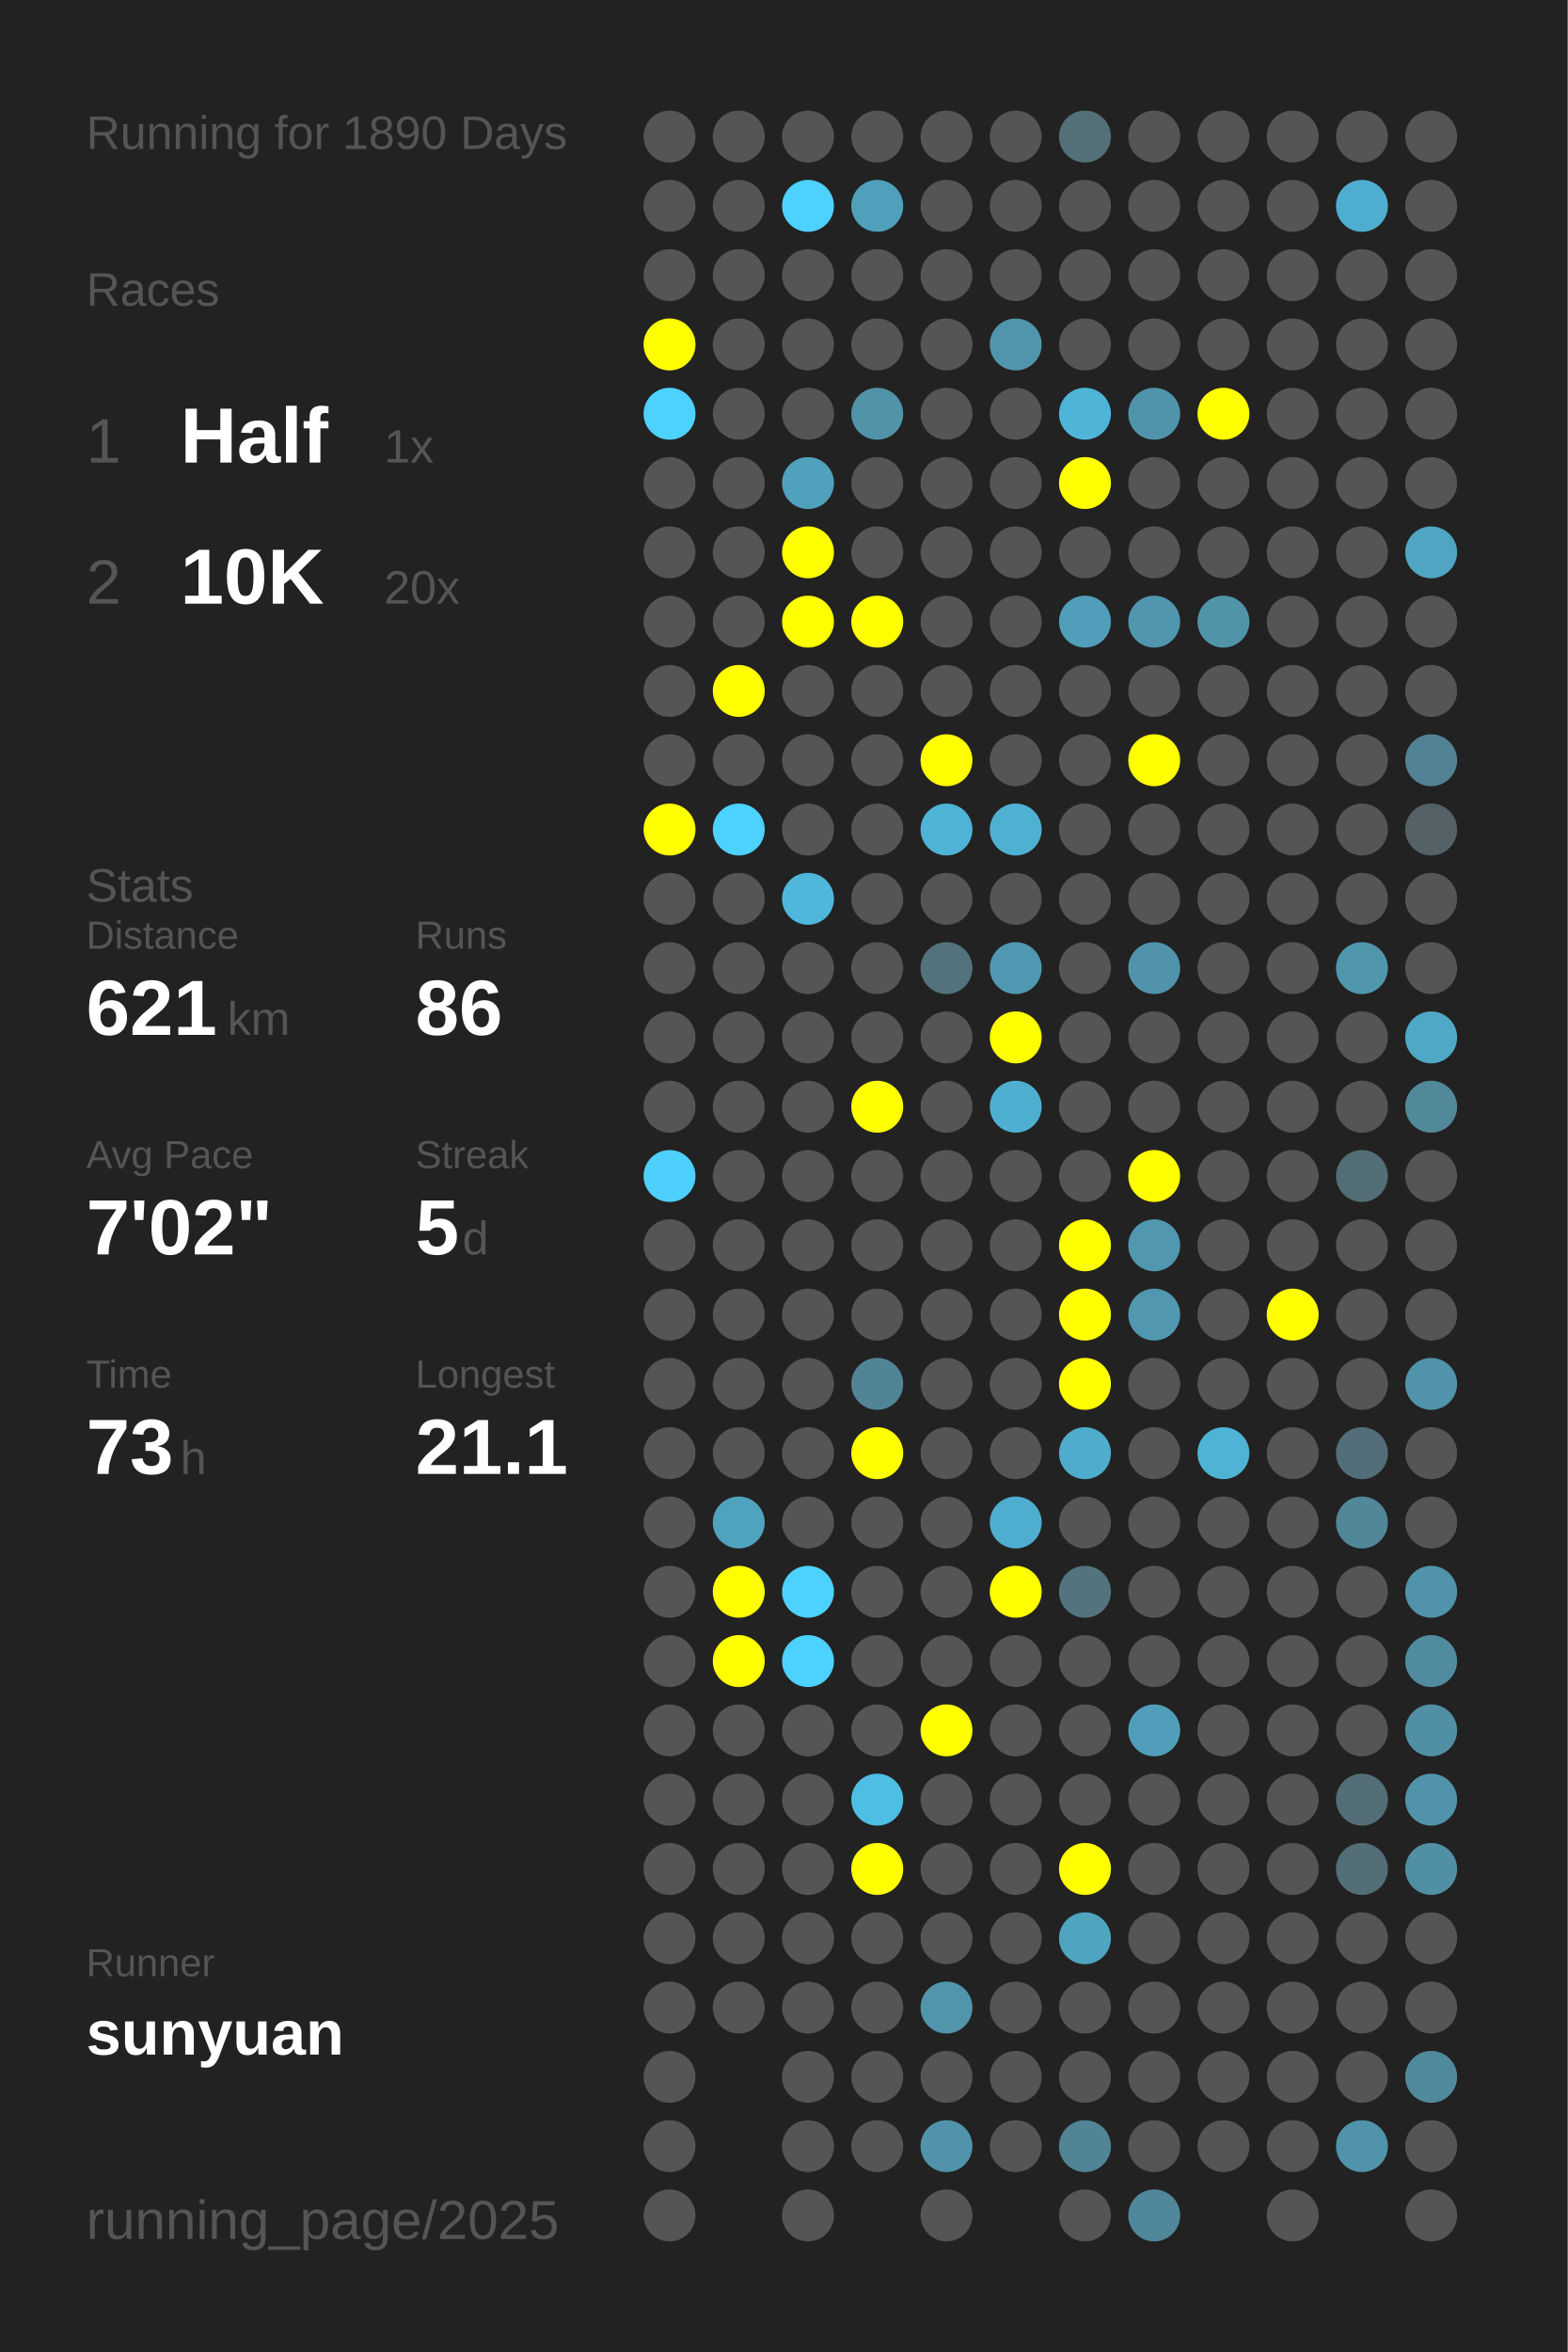
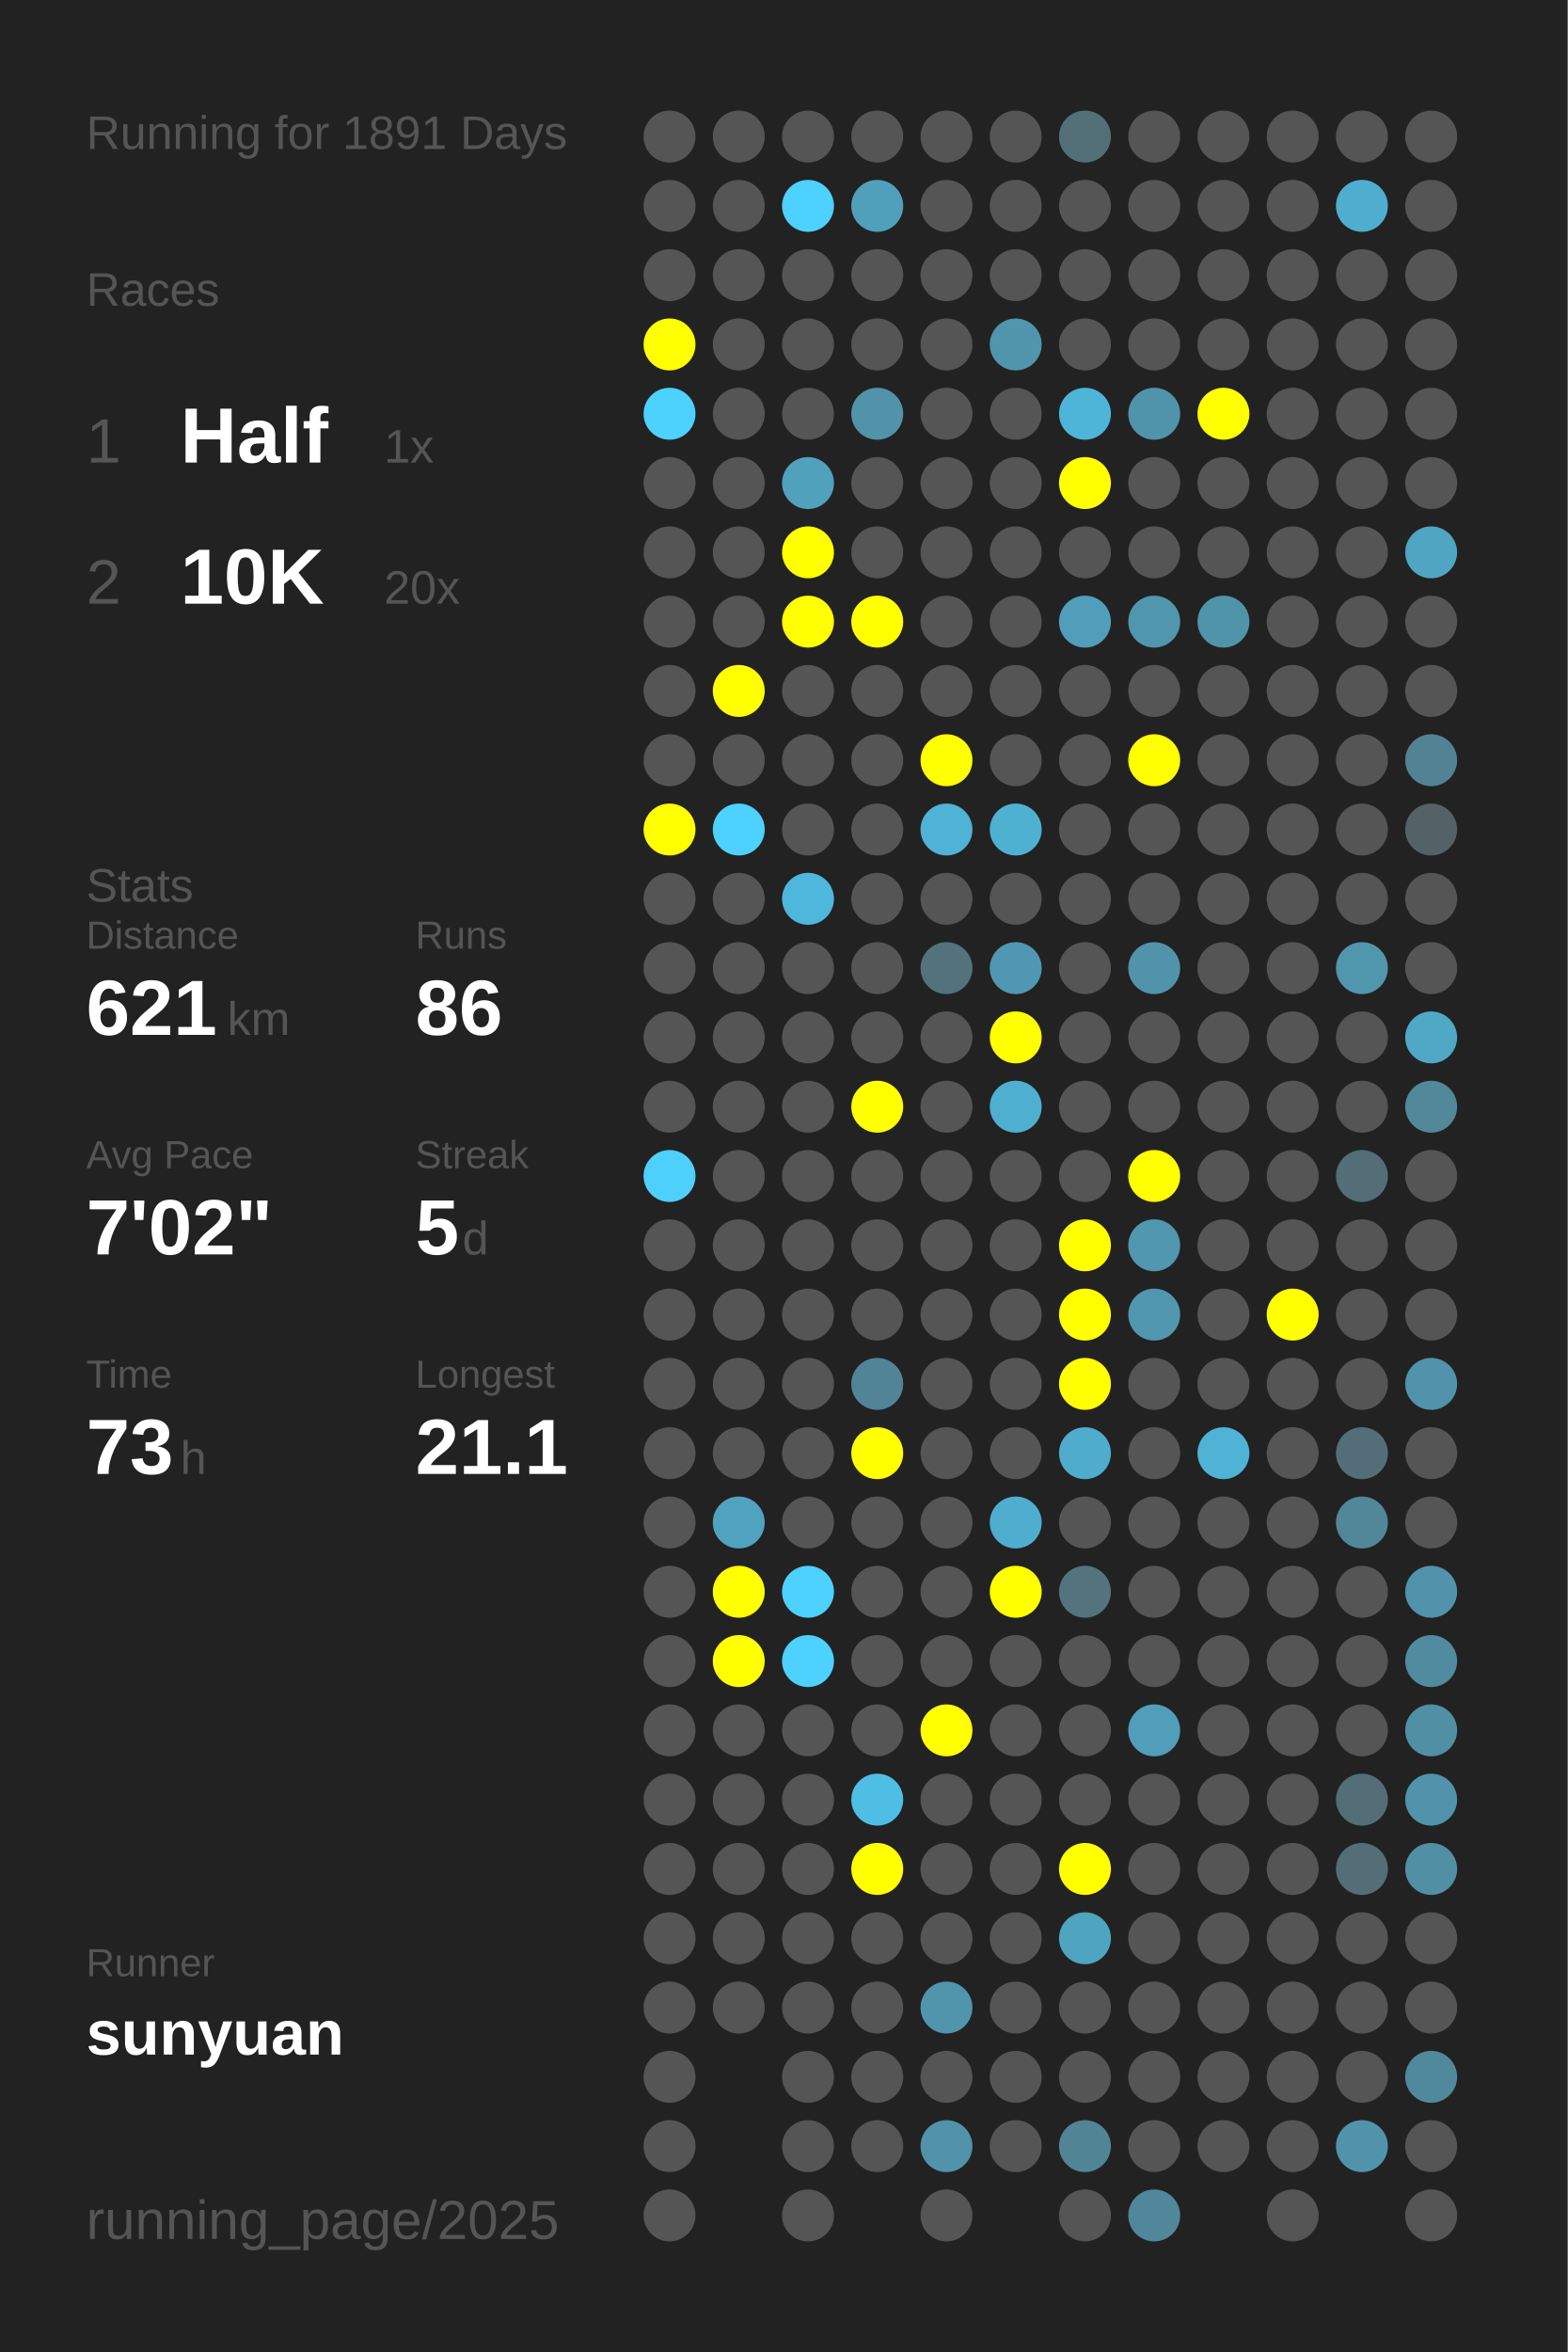
<svg xmlns="http://www.w3.org/2000/svg" baseProfile="full" height="300mm" version="1.1" viewBox="0,0,200,300" width="200mm">
  <defs />
  <rect fill="#222222" height="300" width="200" x="0" y="0" />
-   <text fill="#555555" style="font-size:6px; font-family:Arial;" x="11" y="19">Running for 1890 Days</text>
+   <text fill="#555555" style="font-size:6px; font-family:Arial;" x="11" y="19">Running for 1891 Days</text>
  <text fill="#555555" style="font-size:6px; font-family:Arial;" x="11" y="39">Races</text>
  <text fill="#555555" style="font-size:8px; font-family:Arial;" x="11" y="59">1</text>
  <text fill="#FFFFFF" style="font-size:10px; font-family:Arial; font-weight:bold;" x="23" y="59">Half</text>
  <text fill="#555555" style="font-size:6px; font-family:Arial;" x="49" y="59">1x</text>
  <text fill="#555555" style="font-size:8px; font-family:Arial;" x="11" y="77">2</text>
  <text fill="#FFFFFF" style="font-size:10px; font-family:Arial; font-weight:bold;" x="23" y="77">10K</text>
  <text fill="#555555" style="font-size:6px; font-family:Arial;" x="49" y="77">20x</text>
  <text fill="#555555" style="font-size:6px; font-family:Arial;" x="11" y="115">Stats</text>
  <text fill="#555555" style="font-size:5px; font-family:Arial;" x="11" y="121">Distance</text>
  <text fill="#FFFFFF" style="font-size:10px; font-family:Arial; font-weight:bold;" x="11" y="132">621</text>
  <text fill="#555555" style="font-size:6px; font-family:Arial;" x="29" y="132">km</text>
  <text fill="#555555" style="font-size:5px; font-family:Arial;" x="53" y="121">Runs</text>
  <text fill="#FFFFFF" style="font-size:10px; font-family:Arial; font-weight:bold;" x="53" y="132">86</text>
  <text fill="#555555" style="font-size:5px; font-family:Arial;" x="11" y="149">Avg Pace</text>
  <text fill="#FFFFFF" style="font-size:10px; font-family:Arial; font-weight:bold;" x="11" y="160">7'02"</text>
  <text fill="#555555" style="font-size:5px; font-family:Arial;" x="53" y="149">Streak</text>
  <text fill="#FFFFFF" style="font-size:10px; font-family:Arial; font-weight:bold;" x="53" y="160">5</text>
  <text fill="#555555" style="font-size:6px; font-family:Arial;" x="59" y="160">d</text>
  <text fill="#555555" style="font-size:5px; font-family:Arial;" x="11" y="177">Time</text>
  <text fill="#FFFFFF" style="font-size:10px; font-family:Arial; font-weight:bold;" x="11" y="188">73</text>
  <text fill="#555555" style="font-size:6px; font-family:Arial;" x="23" y="188">h</text>
  <text fill="#555555" style="font-size:5px; font-family:Arial;" x="53" y="177">Longest</text>
  <text fill="#FFFFFF" style="font-size:10px; font-family:Arial; font-weight:bold;" x="53" y="188">21.1</text>
  <text fill="#555555" style="font-size:5px; font-family:Arial;" x="11" y="252.065">Runner</text>
  <text fill="#FFFFFF" style="font-size:8px; font-family:Arial; font-weight:bold;" x="11" y="262.065">sunyuan</text>
  <text fill="#555555" style="font-size:7px; font-family:Arial;" x="11" y="285.581">running_page/2025</text>
  <circle cx="85.417" cy="17.419" fill="#555555" r="3.312" />
  <circle cx="85.417" cy="26.258" fill="#555555" r="3.312" />
  <circle cx="85.417" cy="35.097" fill="#555555" r="3.312" />
  <circle cx="85.417" cy="43.935" fill="#FFFF00" r="3.312" />
  <circle cx="85.417" cy="52.774" fill="#4dd1fd" r="3.312" />
  <circle cx="85.417" cy="61.613" fill="#555555" r="3.312" />
  <circle cx="85.417" cy="70.452" fill="#555555" r="3.312" />
  <circle cx="85.417" cy="79.29" fill="#555555" r="3.312" />
  <circle cx="85.417" cy="88.129" fill="#555555" r="3.312" />
  <circle cx="85.417" cy="96.968" fill="#555555" r="3.312" />
  <circle cx="85.417" cy="105.806" fill="#FFFF00" r="3.312" />
  <circle cx="85.417" cy="114.645" fill="#555555" r="3.312" />
  <circle cx="85.417" cy="123.484" fill="#555555" r="3.312" />
  <circle cx="85.417" cy="132.323" fill="#555555" r="3.312" />
  <circle cx="85.417" cy="141.161" fill="#555555" r="3.312" />
  <circle cx="85.417" cy="150" fill="#4dd0fc" r="3.312" />
  <circle cx="85.417" cy="158.839" fill="#555555" r="3.312" />
  <circle cx="85.417" cy="167.677" fill="#555555" r="3.312" />
  <circle cx="85.417" cy="176.516" fill="#555555" r="3.312" />
  <circle cx="85.417" cy="185.355" fill="#555555" r="3.312" />
  <circle cx="85.417" cy="194.194" fill="#555555" r="3.312" />
  <circle cx="85.417" cy="203.032" fill="#555555" r="3.312" />
  <circle cx="85.417" cy="211.871" fill="#555555" r="3.312" />
  <circle cx="85.417" cy="220.71" fill="#555555" r="3.312" />
  <circle cx="85.417" cy="229.548" fill="#555555" r="3.312" />
  <circle cx="85.417" cy="238.387" fill="#555555" r="3.312" />
  <circle cx="85.417" cy="247.226" fill="#555555" r="3.312" />
  <circle cx="85.417" cy="256.065" fill="#555555" r="3.312" />
  <circle cx="85.417" cy="264.903" fill="#555555" r="3.312" />
  <circle cx="85.417" cy="273.742" fill="#555555" r="3.312" />
  <circle cx="85.417" cy="282.581" fill="#555555" r="3.312" />
  <circle cx="94.25" cy="17.419" fill="#555555" r="3.312" />
  <circle cx="94.25" cy="26.258" fill="#555555" r="3.312" />
  <circle cx="94.25" cy="35.097" fill="#555555" r="3.312" />
  <circle cx="94.25" cy="43.935" fill="#555555" r="3.312" />
  <circle cx="94.25" cy="52.774" fill="#555555" r="3.312" />
  <circle cx="94.25" cy="61.613" fill="#555555" r="3.312" />
  <circle cx="94.25" cy="70.452" fill="#555555" r="3.312" />
  <circle cx="94.25" cy="79.29" fill="#555555" r="3.312" />
  <circle cx="94.25" cy="88.129" fill="#FFFF00" r="3.312" />
  <circle cx="94.25" cy="96.968" fill="#555555" r="3.312" />
  <circle cx="94.25" cy="105.806" fill="#4dd1fe" r="3.312" />
  <circle cx="94.25" cy="114.645" fill="#555555" r="3.312" />
  <circle cx="94.25" cy="123.484" fill="#555555" r="3.312" />
  <circle cx="94.25" cy="132.323" fill="#555555" r="3.312" />
  <circle cx="94.25" cy="141.161" fill="#555555" r="3.312" />
  <circle cx="94.25" cy="150" fill="#555555" r="3.312" />
  <circle cx="94.25" cy="158.839" fill="#555555" r="3.312" />
  <circle cx="94.25" cy="167.677" fill="#555555" r="3.312" />
  <circle cx="94.25" cy="176.516" fill="#555555" r="3.312" />
  <circle cx="94.25" cy="185.355" fill="#555555" r="3.312" />
  <circle cx="94.25" cy="194.194" fill="#4fa3bf" r="3.312" />
  <circle cx="94.25" cy="203.032" fill="#FFFF00" r="3.312" />
  <circle cx="94.25" cy="211.871" fill="#FFFF00" r="3.312" />
  <circle cx="94.25" cy="220.71" fill="#555555" r="3.312" />
  <circle cx="94.25" cy="229.548" fill="#555555" r="3.312" />
  <circle cx="94.25" cy="238.387" fill="#555555" r="3.312" />
  <circle cx="94.25" cy="247.226" fill="#555555" r="3.312" />
  <circle cx="94.25" cy="256.065" fill="#555555" r="3.312" />
  <circle cx="103.083" cy="17.419" fill="#555555" r="3.312" />
  <circle cx="103.083" cy="26.258" fill="#4dd1fe" r="3.312" />
  <circle cx="103.083" cy="35.097" fill="#555555" r="3.312" />
  <circle cx="103.083" cy="43.935" fill="#555555" r="3.312" />
  <circle cx="103.083" cy="52.774" fill="#555555" r="3.312" />
  <circle cx="103.083" cy="61.613" fill="#50a1bc" r="3.312" />
  <circle cx="103.083" cy="70.452" fill="#FFFF00" r="3.312" />
  <circle cx="103.083" cy="79.29" fill="#FFFF00" r="3.312" />
  <circle cx="103.083" cy="88.129" fill="#555555" r="3.312" />
  <circle cx="103.083" cy="96.968" fill="#555555" r="3.312" />
  <circle cx="103.083" cy="105.806" fill="#555555" r="3.312" />
  <circle cx="103.083" cy="114.645" fill="#4eb7db" r="3.312" />
  <circle cx="103.083" cy="123.484" fill="#555555" r="3.312" />
  <circle cx="103.083" cy="132.323" fill="#555555" r="3.312" />
  <circle cx="103.083" cy="141.161" fill="#555555" r="3.312" />
  <circle cx="103.083" cy="150" fill="#555555" r="3.312" />
  <circle cx="103.083" cy="158.839" fill="#555555" r="3.312" />
  <circle cx="103.083" cy="167.677" fill="#555555" r="3.312" />
  <circle cx="103.083" cy="176.516" fill="#555555" r="3.312" />
  <circle cx="103.083" cy="185.355" fill="#555555" r="3.312" />
  <circle cx="103.083" cy="194.194" fill="#555555" r="3.312" />
  <circle cx="103.083" cy="203.032" fill="#4dd1fe" r="3.312" />
  <circle cx="103.083" cy="211.871" fill="#4dd1fe" r="3.312" />
  <circle cx="103.083" cy="220.71" fill="#555555" r="3.312" />
  <circle cx="103.083" cy="229.548" fill="#555555" r="3.312" />
  <circle cx="103.083" cy="238.387" fill="#555555" r="3.312" />
  <circle cx="103.083" cy="247.226" fill="#555555" r="3.312" />
  <circle cx="103.083" cy="256.065" fill="#555555" r="3.312" />
  <circle cx="103.083" cy="264.903" fill="#555555" r="3.312" />
  <circle cx="103.083" cy="273.742" fill="#555555" r="3.312" />
  <circle cx="103.083" cy="282.581" fill="#555555" r="3.312" />
  <circle cx="111.917" cy="17.419" fill="#555555" r="3.312" />
  <circle cx="111.917" cy="26.258" fill="#50a0bb" r="3.312" />
  <circle cx="111.917" cy="35.097" fill="#555555" r="3.312" />
  <circle cx="111.917" cy="43.935" fill="#555555" r="3.312" />
  <circle cx="111.917" cy="52.774" fill="#5193a9" r="3.312" />
  <circle cx="111.917" cy="61.613" fill="#555555" r="3.312" />
  <circle cx="111.917" cy="70.452" fill="#555555" r="3.312" />
  <circle cx="111.917" cy="79.29" fill="#FFFF00" r="3.312" />
  <circle cx="111.917" cy="88.129" fill="#555555" r="3.312" />
  <circle cx="111.917" cy="96.968" fill="#555555" r="3.312" />
  <circle cx="111.917" cy="105.806" fill="#555555" r="3.312" />
  <circle cx="111.917" cy="114.645" fill="#555555" r="3.312" />
  <circle cx="111.917" cy="123.484" fill="#555555" r="3.312" />
  <circle cx="111.917" cy="132.323" fill="#555555" r="3.312" />
  <circle cx="111.917" cy="141.161" fill="#FFFF00" r="3.312" />
  <circle cx="111.917" cy="150" fill="#555555" r="3.312" />
  <circle cx="111.917" cy="158.839" fill="#555555" r="3.312" />
  <circle cx="111.917" cy="167.677" fill="#555555" r="3.312" />
  <circle cx="111.917" cy="176.516" fill="#518496" r="3.312" />
  <circle cx="111.917" cy="185.355" fill="#FFFF00" r="3.312" />
  <circle cx="111.917" cy="194.194" fill="#555555" r="3.312" />
  <circle cx="111.917" cy="203.032" fill="#555555" r="3.312" />
  <circle cx="111.917" cy="211.871" fill="#555555" r="3.312" />
  <circle cx="111.917" cy="220.71" fill="#555555" r="3.312" />
  <circle cx="111.917" cy="229.548" fill="#4ebee4" r="3.312" />
  <circle cx="111.917" cy="238.387" fill="#FFFF00" r="3.312" />
  <circle cx="111.917" cy="247.226" fill="#555555" r="3.312" />
  <circle cx="111.917" cy="256.065" fill="#555555" r="3.312" />
  <circle cx="111.917" cy="264.903" fill="#555555" r="3.312" />
  <circle cx="111.917" cy="273.742" fill="#555555" r="3.312" />
  <circle cx="120.75" cy="17.419" fill="#555555" r="3.312" />
  <circle cx="120.75" cy="26.258" fill="#555555" r="3.312" />
  <circle cx="120.75" cy="35.097" fill="#555555" r="3.312" />
  <circle cx="120.75" cy="43.935" fill="#555555" r="3.312" />
  <circle cx="120.75" cy="52.774" fill="#555555" r="3.312" />
  <circle cx="120.75" cy="61.613" fill="#555555" r="3.312" />
  <circle cx="120.75" cy="70.452" fill="#555555" r="3.312" />
  <circle cx="120.75" cy="79.29" fill="#555555" r="3.312" />
  <circle cx="120.75" cy="88.129" fill="#555555" r="3.312" />
  <circle cx="120.75" cy="96.968" fill="#FFFF00" r="3.312" />
  <circle cx="120.75" cy="105.806" fill="#4eb3d6" r="3.312" />
  <circle cx="120.75" cy="114.645" fill="#555555" r="3.312" />
  <circle cx="120.75" cy="123.484" fill="#53727c" r="3.312" />
  <circle cx="120.75" cy="132.323" fill="#555555" r="3.312" />
  <circle cx="120.75" cy="141.161" fill="#555555" r="3.312" />
  <circle cx="120.75" cy="150" fill="#555555" r="3.312" />
  <circle cx="120.75" cy="158.839" fill="#555555" r="3.312" />
  <circle cx="120.75" cy="167.677" fill="#555555" r="3.312" />
  <circle cx="120.75" cy="176.516" fill="#555555" r="3.312" />
  <circle cx="120.75" cy="185.355" fill="#555555" r="3.312" />
  <circle cx="120.75" cy="194.194" fill="#555555" r="3.312" />
  <circle cx="120.75" cy="203.032" fill="#555555" r="3.312" />
  <circle cx="120.75" cy="211.871" fill="#555555" r="3.312" />
  <circle cx="120.75" cy="220.71" fill="#FFFF00" r="3.312" />
  <circle cx="120.75" cy="229.548" fill="#555555" r="3.312" />
  <circle cx="120.75" cy="238.387" fill="#555555" r="3.312" />
  <circle cx="120.75" cy="247.226" fill="#555555" r="3.312" />
  <circle cx="120.75" cy="256.065" fill="#5095ac" r="3.312" />
  <circle cx="120.75" cy="264.903" fill="#555555" r="3.312" />
  <circle cx="120.75" cy="273.742" fill="#5093aa" r="3.312" />
  <circle cx="120.75" cy="282.581" fill="#555555" r="3.312" />
  <circle cx="129.583" cy="17.419" fill="#555555" r="3.312" />
  <circle cx="129.583" cy="26.258" fill="#555555" r="3.312" />
  <circle cx="129.583" cy="35.097" fill="#555555" r="3.312" />
  <circle cx="129.583" cy="43.935" fill="#5095ac" r="3.312" />
  <circle cx="129.583" cy="52.774" fill="#555555" r="3.312" />
  <circle cx="129.583" cy="61.613" fill="#555555" r="3.312" />
  <circle cx="129.583" cy="70.452" fill="#555555" r="3.312" />
  <circle cx="129.583" cy="79.29" fill="#555555" r="3.312" />
  <circle cx="129.583" cy="88.129" fill="#555555" r="3.312" />
  <circle cx="129.583" cy="96.968" fill="#555555" r="3.312" />
  <circle cx="129.583" cy="105.806" fill="#4fb1d2" r="3.312" />
  <circle cx="129.583" cy="114.645" fill="#555555" r="3.312" />
  <circle cx="129.583" cy="123.484" fill="#5098b1" r="3.312" />
  <circle cx="129.583" cy="132.323" fill="#FFFF00" r="3.312" />
  <circle cx="129.583" cy="141.161" fill="#4fafd0" r="3.312" />
  <circle cx="129.583" cy="150" fill="#555555" r="3.312" />
  <circle cx="129.583" cy="158.839" fill="#555555" r="3.312" />
  <circle cx="129.583" cy="167.677" fill="#555555" r="3.312" />
  <circle cx="129.583" cy="176.516" fill="#555555" r="3.312" />
  <circle cx="129.583" cy="185.355" fill="#555555" r="3.312" />
  <circle cx="129.583" cy="194.194" fill="#4faecf" r="3.312" />
  <circle cx="129.583" cy="203.032" fill="#FFFF00" r="3.312" />
  <circle cx="129.583" cy="211.871" fill="#555555" r="3.312" />
  <circle cx="129.583" cy="220.71" fill="#555555" r="3.312" />
  <circle cx="129.583" cy="229.548" fill="#555555" r="3.312" />
  <circle cx="129.583" cy="238.387" fill="#555555" r="3.312" />
  <circle cx="129.583" cy="247.226" fill="#555555" r="3.312" />
  <circle cx="129.583" cy="256.065" fill="#555555" r="3.312" />
  <circle cx="129.583" cy="264.903" fill="#555555" r="3.312" />
  <circle cx="129.583" cy="273.742" fill="#555555" r="3.312" />
  <circle cx="138.417" cy="17.419" fill="#536f78" r="3.312" />
  <circle cx="138.417" cy="26.258" fill="#555555" r="3.312" />
  <circle cx="138.417" cy="35.097" fill="#555555" r="3.312" />
  <circle cx="138.417" cy="43.935" fill="#555555" r="3.312" />
  <circle cx="138.417" cy="52.774" fill="#4eb5d8" r="3.312" />
  <circle cx="138.417" cy="61.613" fill="#FFFF00" r="3.312" />
  <circle cx="138.417" cy="70.452" fill="#555555" r="3.312" />
  <circle cx="138.417" cy="79.29" fill="#509eb9" r="3.312" />
  <circle cx="138.417" cy="88.129" fill="#555555" r="3.312" />
  <circle cx="138.417" cy="96.968" fill="#555555" r="3.312" />
  <circle cx="138.417" cy="105.806" fill="#555555" r="3.312" />
  <circle cx="138.417" cy="114.645" fill="#555555" r="3.312" />
  <circle cx="138.417" cy="123.484" fill="#555555" r="3.312" />
  <circle cx="138.417" cy="132.323" fill="#555555" r="3.312" />
  <circle cx="138.417" cy="141.161" fill="#555555" r="3.312" />
  <circle cx="138.417" cy="150" fill="#555555" r="3.312" />
  <circle cx="138.417" cy="158.839" fill="#FFFF00" r="3.312" />
  <circle cx="138.417" cy="167.677" fill="#FFFF00" r="3.312" />
  <circle cx="138.417" cy="176.516" fill="#FFFF00" r="3.312" />
  <circle cx="138.417" cy="185.355" fill="#4faccc" r="3.312" />
  <circle cx="138.417" cy="194.194" fill="#555555" r="3.312" />
  <circle cx="138.417" cy="203.032" fill="#53737e" r="3.312" />
  <circle cx="138.417" cy="211.871" fill="#555555" r="3.312" />
  <circle cx="138.417" cy="220.71" fill="#555555" r="3.312" />
  <circle cx="138.417" cy="229.548" fill="#555555" r="3.312" />
  <circle cx="138.417" cy="238.387" fill="#FFFF00" r="3.312" />
  <circle cx="138.417" cy="247.226" fill="#4fa4c0" r="3.312" />
  <circle cx="138.417" cy="256.065" fill="#555555" r="3.312" />
  <circle cx="138.417" cy="264.903" fill="#555555" r="3.312" />
  <circle cx="138.417" cy="273.742" fill="#518495" r="3.312" />
  <circle cx="138.417" cy="282.581" fill="#555555" r="3.312" />
  <circle cx="147.25" cy="17.419" fill="#555555" r="3.312" />
  <circle cx="147.25" cy="26.258" fill="#555555" r="3.312" />
  <circle cx="147.25" cy="35.097" fill="#555555" r="3.312" />
  <circle cx="147.25" cy="43.935" fill="#555555" r="3.312" />
  <circle cx="147.25" cy="52.774" fill="#5094ab" r="3.312" />
  <circle cx="147.25" cy="61.613" fill="#555555" r="3.312" />
  <circle cx="147.25" cy="70.452" fill="#555555" r="3.312" />
  <circle cx="147.25" cy="79.29" fill="#5096ae" r="3.312" />
  <circle cx="147.25" cy="88.129" fill="#555555" r="3.312" />
  <circle cx="147.25" cy="96.968" fill="#FFFF00" r="3.312" />
  <circle cx="147.25" cy="105.806" fill="#555555" r="3.312" />
  <circle cx="147.25" cy="114.645" fill="#555555" r="3.312" />
  <circle cx="147.25" cy="123.484" fill="#5093aa" r="3.312" />
  <circle cx="147.25" cy="132.323" fill="#555555" r="3.312" />
  <circle cx="147.25" cy="141.161" fill="#555555" r="3.312" />
  <circle cx="147.25" cy="150" fill="#FFFF00" r="3.312" />
  <circle cx="147.25" cy="158.839" fill="#5097af" r="3.312" />
  <circle cx="147.25" cy="167.677" fill="#5097af" r="3.312" />
  <circle cx="147.25" cy="176.516" fill="#555555" r="3.312" />
  <circle cx="147.25" cy="185.355" fill="#555555" r="3.312" />
  <circle cx="147.25" cy="194.194" fill="#555555" r="3.312" />
  <circle cx="147.25" cy="203.032" fill="#555555" r="3.312" />
  <circle cx="147.25" cy="211.871" fill="#555555" r="3.312" />
  <circle cx="147.25" cy="220.71" fill="#509eb9" r="3.312" />
  <circle cx="147.25" cy="229.548" fill="#555555" r="3.312" />
  <circle cx="147.25" cy="238.387" fill="#555555" r="3.312" />
  <circle cx="147.25" cy="247.226" fill="#555555" r="3.312" />
  <circle cx="147.25" cy="256.065" fill="#555555" r="3.312" />
  <circle cx="147.25" cy="264.903" fill="#555555" r="3.312" />
  <circle cx="147.25" cy="273.742" fill="#555555" r="3.312" />
  <circle cx="147.25" cy="282.581" fill="#51879a" r="3.312" />
  <circle cx="156.083" cy="17.419" fill="#555555" r="3.312" />
  <circle cx="156.083" cy="26.258" fill="#555555" r="3.312" />
  <circle cx="156.083" cy="35.097" fill="#555555" r="3.312" />
  <circle cx="156.083" cy="43.935" fill="#555555" r="3.312" />
  <circle cx="156.083" cy="52.774" fill="#FFFF00" r="3.312" />
  <circle cx="156.083" cy="61.613" fill="#555555" r="3.312" />
  <circle cx="156.083" cy="70.452" fill="#555555" r="3.312" />
  <circle cx="156.083" cy="79.29" fill="#5094aa" r="3.312" />
  <circle cx="156.083" cy="88.129" fill="#555555" r="3.312" />
  <circle cx="156.083" cy="96.968" fill="#555555" r="3.312" />
  <circle cx="156.083" cy="105.806" fill="#555555" r="3.312" />
  <circle cx="156.083" cy="114.645" fill="#555555" r="3.312" />
  <circle cx="156.083" cy="123.484" fill="#555555" r="3.312" />
  <circle cx="156.083" cy="132.323" fill="#555555" r="3.312" />
  <circle cx="156.083" cy="141.161" fill="#555555" r="3.312" />
  <circle cx="156.083" cy="150" fill="#555555" r="3.312" />
  <circle cx="156.083" cy="158.839" fill="#555555" r="3.312" />
  <circle cx="156.083" cy="167.677" fill="#555555" r="3.312" />
  <circle cx="156.083" cy="176.516" fill="#555555" r="3.312" />
  <circle cx="156.083" cy="185.355" fill="#4eb3d5" r="3.312" />
  <circle cx="156.083" cy="194.194" fill="#555555" r="3.312" />
  <circle cx="156.083" cy="203.032" fill="#555555" r="3.312" />
  <circle cx="156.083" cy="211.871" fill="#555555" r="3.312" />
  <circle cx="156.083" cy="220.71" fill="#555555" r="3.312" />
  <circle cx="156.083" cy="229.548" fill="#555555" r="3.312" />
  <circle cx="156.083" cy="238.387" fill="#555555" r="3.312" />
  <circle cx="156.083" cy="247.226" fill="#555555" r="3.312" />
  <circle cx="156.083" cy="256.065" fill="#555555" r="3.312" />
  <circle cx="156.083" cy="264.903" fill="#555555" r="3.312" />
  <circle cx="156.083" cy="273.742" fill="#555555" r="3.312" />
  <circle cx="164.917" cy="17.419" fill="#555555" r="3.312" />
  <circle cx="164.917" cy="26.258" fill="#555555" r="3.312" />
  <circle cx="164.917" cy="35.097" fill="#555555" r="3.312" />
  <circle cx="164.917" cy="43.935" fill="#555555" r="3.312" />
  <circle cx="164.917" cy="52.774" fill="#555555" r="3.312" />
  <circle cx="164.917" cy="61.613" fill="#555555" r="3.312" />
  <circle cx="164.917" cy="70.452" fill="#555555" r="3.312" />
  <circle cx="164.917" cy="79.29" fill="#555555" r="3.312" />
  <circle cx="164.917" cy="88.129" fill="#555555" r="3.312" />
  <circle cx="164.917" cy="96.968" fill="#555555" r="3.312" />
  <circle cx="164.917" cy="105.806" fill="#555555" r="3.312" />
  <circle cx="164.917" cy="114.645" fill="#555555" r="3.312" />
  <circle cx="164.917" cy="123.484" fill="#555555" r="3.312" />
  <circle cx="164.917" cy="132.323" fill="#555555" r="3.312" />
  <circle cx="164.917" cy="141.161" fill="#555555" r="3.312" />
  <circle cx="164.917" cy="150" fill="#555555" r="3.312" />
  <circle cx="164.917" cy="158.839" fill="#555555" r="3.312" />
  <circle cx="164.917" cy="167.677" fill="#FFFF00" r="3.312" />
  <circle cx="164.917" cy="176.516" fill="#555555" r="3.312" />
  <circle cx="164.917" cy="185.355" fill="#555555" r="3.312" />
  <circle cx="164.917" cy="194.194" fill="#555555" r="3.312" />
  <circle cx="164.917" cy="203.032" fill="#555555" r="3.312" />
  <circle cx="164.917" cy="211.871" fill="#555555" r="3.312" />
  <circle cx="164.917" cy="220.71" fill="#555555" r="3.312" />
  <circle cx="164.917" cy="229.548" fill="#555555" r="3.312" />
  <circle cx="164.917" cy="238.387" fill="#555555" r="3.312" />
  <circle cx="164.917" cy="247.226" fill="#555555" r="3.312" />
  <circle cx="164.917" cy="256.065" fill="#555555" r="3.312" />
  <circle cx="164.917" cy="264.903" fill="#555555" r="3.312" />
  <circle cx="164.917" cy="273.742" fill="#555555" r="3.312" />
  <circle cx="164.917" cy="282.581" fill="#555555" r="3.312" />
  <circle cx="173.75" cy="17.419" fill="#555555" r="3.312" />
  <circle cx="173.75" cy="26.258" fill="#4faecf" r="3.312" />
  <circle cx="173.75" cy="35.097" fill="#555555" r="3.312" />
  <circle cx="173.75" cy="43.935" fill="#555555" r="3.312" />
  <circle cx="173.75" cy="52.774" fill="#555555" r="3.312" />
  <circle cx="173.75" cy="61.613" fill="#555555" r="3.312" />
  <circle cx="173.75" cy="70.452" fill="#555555" r="3.312" />
  <circle cx="173.75" cy="79.29" fill="#555555" r="3.312" />
  <circle cx="173.75" cy="88.129" fill="#555555" r="3.312" />
  <circle cx="173.75" cy="96.968" fill="#555555" r="3.312" />
  <circle cx="173.75" cy="105.806" fill="#555555" r="3.312" />
  <circle cx="173.75" cy="114.645" fill="#555555" r="3.312" />
  <circle cx="173.75" cy="123.484" fill="#5097ae" r="3.312" />
  <circle cx="173.75" cy="132.323" fill="#555555" r="3.312" />
  <circle cx="173.75" cy="141.161" fill="#555555" r="3.312" />
  <circle cx="173.75" cy="150" fill="#536e77" r="3.312" />
  <circle cx="173.75" cy="158.839" fill="#555555" r="3.312" />
  <circle cx="173.75" cy="167.677" fill="#555555" r="3.312" />
  <circle cx="173.75" cy="176.516" fill="#555555" r="3.312" />
  <circle cx="173.75" cy="185.355" fill="#536e78" r="3.312" />
  <circle cx="173.75" cy="194.194" fill="#518799" r="3.312" />
  <circle cx="173.75" cy="203.032" fill="#555555" r="3.312" />
  <circle cx="173.75" cy="211.871" fill="#555555" r="3.312" />
  <circle cx="173.75" cy="220.71" fill="#555555" r="3.312" />
  <circle cx="173.75" cy="229.548" fill="#536e77" r="3.312" />
  <circle cx="173.75" cy="238.387" fill="#536e77" r="3.312" />
  <circle cx="173.75" cy="247.226" fill="#555555" r="3.312" />
  <circle cx="173.75" cy="256.065" fill="#555555" r="3.312" />
  <circle cx="173.75" cy="264.903" fill="#555555" r="3.312" />
  <circle cx="173.75" cy="273.742" fill="#5093aa" r="3.312" />
  <circle cx="182.583" cy="17.419" fill="#555555" r="3.312" />
  <circle cx="182.583" cy="26.258" fill="#555555" r="3.312" />
  <circle cx="182.583" cy="35.097" fill="#555555" r="3.312" />
  <circle cx="182.583" cy="43.935" fill="#555555" r="3.312" />
  <circle cx="182.583" cy="52.774" fill="#555555" r="3.312" />
  <circle cx="182.583" cy="61.613" fill="#555555" r="3.312" />
  <circle cx="182.583" cy="70.452" fill="#4fa5c2" r="3.312" />
  <circle cx="182.583" cy="79.29" fill="#555555" r="3.312" />
  <circle cx="182.583" cy="88.129" fill="#555555" r="3.312" />
  <circle cx="182.583" cy="96.968" fill="#528394" r="3.312" />
  <circle cx="182.583" cy="105.806" fill="#546267" r="3.312" />
  <circle cx="182.583" cy="114.645" fill="#555555" r="3.312" />
  <circle cx="182.583" cy="123.484" fill="#555555" r="3.312" />
  <circle cx="182.583" cy="132.323" fill="#4fa8c6" r="3.312" />
  <circle cx="182.583" cy="141.161" fill="#51889a" r="3.312" />
  <circle cx="182.583" cy="150" fill="#555555" r="3.312" />
  <circle cx="182.583" cy="158.839" fill="#555555" r="3.312" />
  <circle cx="182.583" cy="167.677" fill="#555555" r="3.312" />
  <circle cx="182.583" cy="176.516" fill="#5093aa" r="3.312" />
  <circle cx="182.583" cy="185.355" fill="#555555" r="3.312" />
  <circle cx="182.583" cy="194.194" fill="#555555" r="3.312" />
  <circle cx="182.583" cy="203.032" fill="#5093aa" r="3.312" />
  <circle cx="182.583" cy="211.871" fill="#518b9f" r="3.312" />
  <circle cx="182.583" cy="220.71" fill="#518fa4" r="3.312" />
  <circle cx="182.583" cy="229.548" fill="#5093aa" r="3.312" />
  <circle cx="182.583" cy="238.387" fill="#518fa4" r="3.312" />
  <circle cx="182.583" cy="247.226" fill="#555555" r="3.312" />
  <circle cx="182.583" cy="256.065" fill="#555555" r="3.312" />
  <circle cx="182.583" cy="264.903" fill="#51899c" r="3.312" />
  <circle cx="182.583" cy="273.742" fill="#555555" r="3.312" />
  <circle cx="182.583" cy="282.581" fill="#555555" r="3.312" />
</svg>
